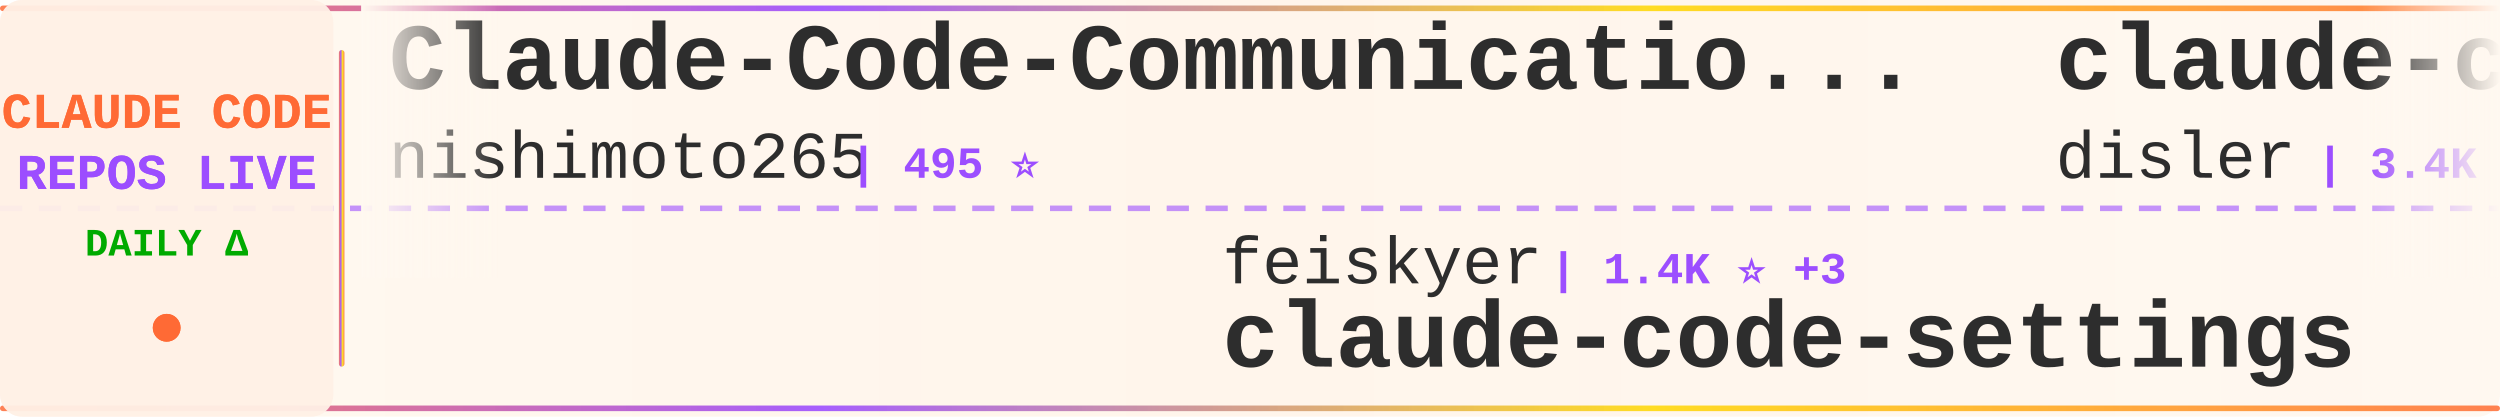
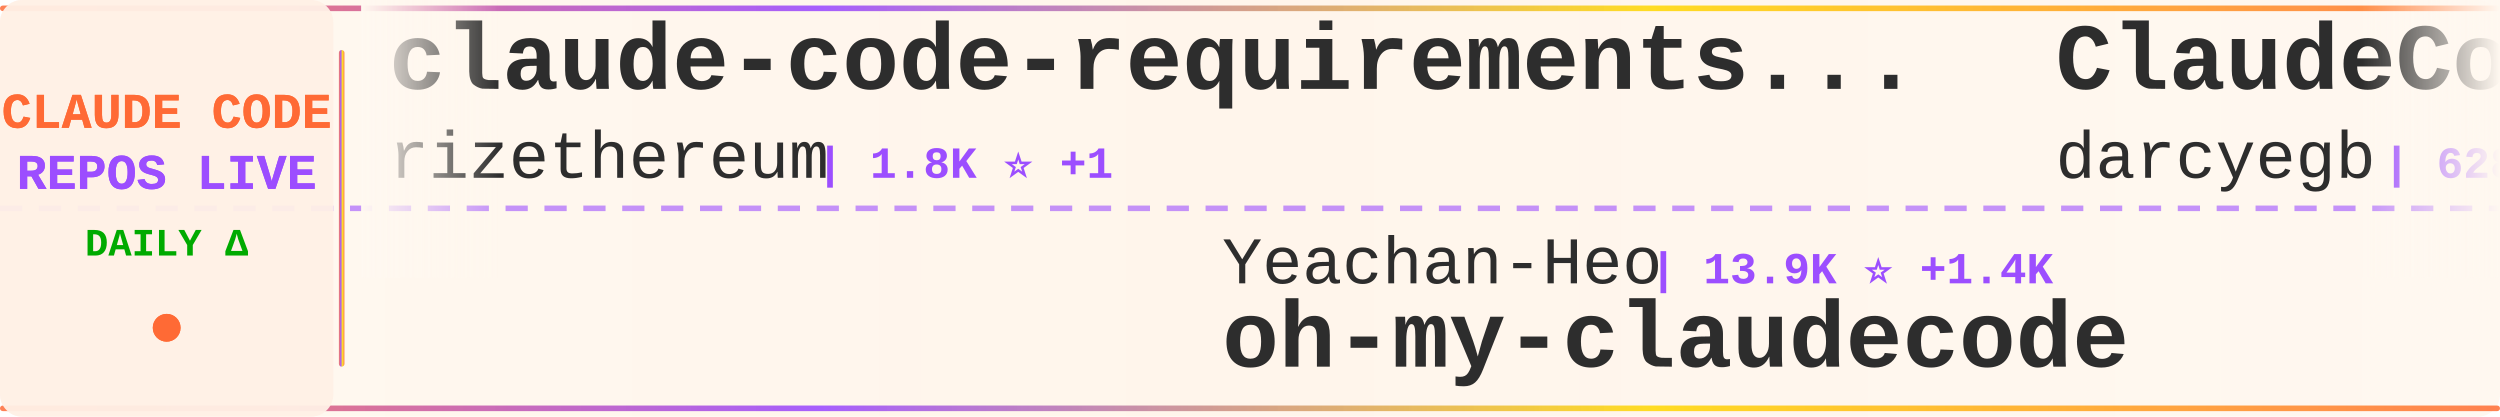
<svg xmlns="http://www.w3.org/2000/svg" width="900" height="150">
  <defs>
    <linearGradient id="tickerBg" x1="0%" y1="0%" x2="100%" y2="0%">
      <stop offset="0%" style="stop-color:#fff8f0;stop-opacity:0.98" />
      <stop offset="50%" style="stop-color:#fff5eb;stop-opacity:1" />
      <stop offset="100%" style="stop-color:#fff8f0;stop-opacity:0.98" />
    </linearGradient>
    <linearGradient id="borderGrad" x1="0%" y1="0%" x2="100%" y2="0%">
      <stop offset="0%" style="stop-color:#FF6B35;stop-opacity:0.85">
        <animate attributeName="stop-opacity" values="0.85;1;0.85" dur="2s" repeatCount="indefinite" />
      </stop>
      <stop offset="33%" style="stop-color:#9C4EFF;stop-opacity:0.9">
        <animate attributeName="stop-opacity" values="0.9;1;0.9" dur="2.2s" repeatCount="indefinite" />
      </stop>
      <stop offset="66%" style="stop-color:#FFD700;stop-opacity:0.85">
        <animate attributeName="stop-opacity" values="0.85;1;0.85" dur="1.8s" repeatCount="indefinite" />
      </stop>
      <stop offset="100%" style="stop-color:#FF6B35;stop-opacity:0.85">
        <animate attributeName="stop-opacity" values="0.85;1;0.85" dur="2s" repeatCount="indefinite" />
      </stop>
    </linearGradient>
    <filter id="textGlow">
      <feGaussianBlur stdDeviation="0.15" result="coloredBlur" />
      <feMerge>
        <feMergeNode in="coloredBlur" />
        <feMergeNode in="SourceGraphic" />
      </feMerge>
    </filter>
    <filter id="metricGlow">
      <feGaussianBlur stdDeviation="0.2" result="coloredBlur" />
      <feMerge>
        <feMergeNode in="coloredBlur" />
        <feMergeNode in="SourceGraphic" />
      </feMerge>
    </filter>
    <linearGradient id="leftFade" x1="0%" y1="0%" x2="100%" y2="0%">
      <stop offset="0%" style="stop-color:#fff8f0;stop-opacity:1" />
      <stop offset="100%" style="stop-color:#fff8f0;stop-opacity:0" />
    </linearGradient>
    <linearGradient id="rightFade" x1="0%" y1="0%" x2="100%" y2="0%">
      <stop offset="0%" style="stop-color:#fff8f0;stop-opacity:0" />
      <stop offset="100%" style="stop-color:#fff8f0;stop-opacity:1" />
    </linearGradient>
  </defs>
  <rect width="900" height="150" fill="url(#tickerBg)" rx="8" />
  <rect x="0" y="2" width="900" height="2" fill="url(#borderGrad)" rx="1" />
  <rect x="0" y="146" width="900" height="2" fill="url(#borderGrad)" rx="1" />
  <line x1="0" y1="75" x2="900" y2="75" stroke="#9C4EFF" stroke-width="2" stroke-dasharray="8 6" opacity="0.6" />
  <rect x="0" y="0" width="120" height="150" fill="#fff0e6" opacity="0.95" rx="8" />
  <text x="60" y="46" font-family="'Courier New', monospace" font-size="18" font-weight="bold" fill="#FF6B35" text-anchor="middle" filter="url(#textGlow)">
    CLAUDE CODE
  </text>
  <text x="60" y="68" font-family="'Courier New', monospace" font-size="18" font-weight="bold" fill="#9C4EFF" text-anchor="middle" filter="url(#textGlow)">
    REPOS LIVE
  </text>
  <text x="60" y="92" font-family="'Courier New', monospace" font-size="14" font-weight="bold" fill="#00aa00" text-anchor="middle">
    DAILY Δ
  </text>
  <circle cx="60" cy="118" r="5" fill="#FF6B35" filter="url(#metricGlow)">
    <animate attributeName="r" values="4;6;4" dur="1.5s" repeatCount="indefinite" />
    <animate attributeName="opacity" values="0.6;1;0.6" dur="1.5s" repeatCount="indefinite" />
  </circle>
  <rect x="122" y="18" width="2" height="114" fill="url(#borderGrad)" rx="1" />
  <clipPath id="tickerClip">
    <rect x="130" y="0" width="770" height="150" />
  </clipPath>
  <g clip-path="url(#tickerClip)">
    <g id="tickerItems">
      <animateTransform attributeName="transform" attributeType="XML" type="translate" from="0 0" to="-3000 0" dur="54s" repeatCount="indefinite" />
      <g transform="translate(0, 0)">
-         <text x="140" y="32" font-family="'Courier New', monospace" font-size="34" font-weight="bold" fill="#2d2d2d">Claude-Code-Communicatio...</text>
-         <text x="140" y="64" font-family="'Courier New', monospace" font-size="24" font-weight="normal" fill="#2d2d2d" opacity="1.0">nishimoto265</text>
-         <text x="306" y="64" font-family="'Courier New', monospace" font-size="16" font-weight="bold" fill="#9C4EFF"> | 495 ⭐</text>
+         <text x="140" y="32" font-family="'Courier New', monospace" font-size="34" font-weight="bold" fill="#2d2d2d">claude-code-requirements...</text>
+         <text x="140" y="64" font-family="'Courier New', monospace" font-size="24" font-weight="normal" fill="#2d2d2d" opacity="1.0">rizethereum</text>
+         <text x="294" y="64" font-family="'Courier New', monospace" font-size="16" font-weight="bold" fill="#9C4EFF"> | 1.8K ⭐ +1</text>
      </g>
      <g transform="translate(300, 0)">
-         <text x="140" y="102" font-family="'Courier New', monospace" font-size="24" font-weight="normal" fill="#2d2d2d" opacity="1.0">feiskyer</text>
-         <text x="258" y="102" font-family="'Courier New', monospace" font-size="16" font-weight="bold" fill="#9C4EFF"> | 1.4K ⭐ +3</text>
-         <text x="140" y="132" font-family="'Courier New', monospace" font-size="34" font-weight="bold" fill="#2d2d2d">claude-code-settings</text>
+         <text x="140" y="102" font-family="'Courier New', monospace" font-size="24" font-weight="normal" fill="#2d2d2d" opacity="1.0">Yeachan-Heo</text>
+         <text x="294" y="102" font-family="'Courier New', monospace" font-size="16" font-weight="bold" fill="#9C4EFF"> | 13.9K ⭐ +1.4K</text>
+         <text x="140" y="132" font-family="'Courier New', monospace" font-size="34" font-weight="bold" fill="#2d2d2d">oh-my-claudecode</text>
      </g>
      <g transform="translate(600, 0)">
-         <text x="140" y="32" font-family="'Courier New', monospace" font-size="34" font-weight="bold" fill="#2d2d2d">claude-code-hooks-master...</text>
-         <text x="140" y="64" font-family="'Courier New', monospace" font-size="24" font-weight="normal" fill="#2d2d2d" opacity="1.0">disler</text>
-         <text x="234" y="64" font-family="'Courier New', monospace" font-size="16" font-weight="bold" fill="#9C4EFF"> | 3.4K ⭐ +6</text>
+         <text x="140" y="32" font-family="'Courier New', monospace" font-size="34" font-weight="bold" fill="#2d2d2d">ClaudeCodeAgents</text>
+         <text x="140" y="64" font-family="'Courier New', monospace" font-size="24" font-weight="normal" fill="#2d2d2d" opacity="1.0">darcyegb</text>
+         <text x="258" y="64" font-family="'Courier New', monospace" font-size="16" font-weight="bold" fill="#9C4EFF"> | 628 ⭐ +1</text>
      </g>
      <g transform="translate(900, 0)">
-         <text x="140" y="102" font-family="'Courier New', monospace" font-size="24" font-weight="normal" fill="#2d2d2d" opacity="1.0">rizethereum</text>
-         <text x="294" y="102" font-family="'Courier New', monospace" font-size="16" font-weight="bold" fill="#9C4EFF"> | 1.8K ⭐ +1</text>
-         <text x="140" y="132" font-family="'Courier New', monospace" font-size="34" font-weight="bold" fill="#2d2d2d">claude-code-requirements...</text>
+         <text x="140" y="102" font-family="'Courier New', monospace" font-size="24" font-weight="normal" fill="#2d2d2d" opacity="1.0">edmund-io</text>
+         <text x="270" y="102" font-family="'Courier New', monospace" font-size="16" font-weight="bold" fill="#9C4EFF"> | 1.4K ⭐ +4</text>
+         <text x="140" y="132" font-family="'Courier New', monospace" font-size="34" font-weight="bold" fill="#2d2d2d">edmunds-claude-code</text>
      </g>
      <g transform="translate(1200, 0)">
-         <text x="140" y="32" font-family="'Courier New', monospace" font-size="34" font-weight="bold" fill="#2d2d2d">opcode</text>
-         <text x="140" y="64" font-family="'Courier New', monospace" font-size="24" font-weight="normal" fill="#2d2d2d" opacity="1.0">winfunc</text>
-         <text x="246" y="64" font-family="'Courier New', monospace" font-size="16" font-weight="bold" fill="#9C4EFF"> | 21.1K ⭐ +23</text>
+         <text x="140" y="32" font-family="'Courier New', monospace" font-size="34" font-weight="bold" fill="#2d2d2d">claude-agent-sdk-python</text>
+         <text x="140" y="64" font-family="'Courier New', monospace" font-size="24" font-weight="normal" fill="#2d2d2d" opacity="1.0">anthropics</text>
+         <text x="282" y="64" font-family="'Courier New', monospace" font-size="16" font-weight="bold" fill="#9C4EFF"> | 5.9K ⭐ +58</text>
      </g>
      <g transform="translate(1500, 0)">
-         <text x="140" y="102" font-family="'Courier New', monospace" font-size="24" font-weight="normal" fill="#2d2d2d" opacity="1.0">edmund-io</text>
-         <text x="270" y="102" font-family="'Courier New', monospace" font-size="16" font-weight="bold" fill="#9C4EFF"> | 1.4K ⭐ +5</text>
-         <text x="140" y="132" font-family="'Courier New', monospace" font-size="34" font-weight="bold" fill="#2d2d2d">edmunds-claude-code</text>
+         <text x="140" y="102" font-family="'Courier New', monospace" font-size="24" font-weight="normal" fill="#2d2d2d" opacity="1.0">Pimzino</text>
+         <text x="246" y="102" font-family="'Courier New', monospace" font-size="16" font-weight="bold" fill="#9C4EFF"> | 3.6K ⭐ +3</text>
+         <text x="140" y="132" font-family="'Courier New', monospace" font-size="34" font-weight="bold" fill="#2d2d2d">claude-code-spec-workflo...</text>
      </g>
      <g transform="translate(1800, 0)">
-         <text x="140" y="32" font-family="'Courier New', monospace" font-size="34" font-weight="bold" fill="#2d2d2d">happy</text>
-         <text x="140" y="64" font-family="'Courier New', monospace" font-size="24" font-weight="normal" fill="#2d2d2d" opacity="1.0">slopus</text>
-         <text x="234" y="64" font-family="'Courier New', monospace" font-size="16" font-weight="bold" fill="#9C4EFF"> | 16.4K ⭐ +180</text>
+         <text x="140" y="32" font-family="'Courier New', monospace" font-size="34" font-weight="bold" fill="#2d2d2d">opencode</text>
+         <text x="140" y="64" font-family="'Courier New', monospace" font-size="24" font-weight="normal" fill="#2d2d2d" opacity="1.0">anomalyco</text>
+         <text x="270" y="64" font-family="'Courier New', monospace" font-size="16" font-weight="bold" fill="#9C4EFF"> | 131.5K ⭐ +630</text>
      </g>
      <g transform="translate(2100, 0)">
+         <text x="140" y="102" font-family="'Courier New', monospace" font-size="24" font-weight="normal" fill="#2d2d2d" opacity="1.0">alirezarezvani</text>
+         <text x="330" y="102" font-family="'Courier New', monospace" font-size="16" font-weight="bold" fill="#9C4EFF"> | 7.4K ⭐ +266</text>
+         <text x="140" y="132" font-family="'Courier New', monospace" font-size="34" font-weight="bold" fill="#2d2d2d">claude-skills</text>
+       </g>
+       <g transform="translate(2400, 0)">
+         <text x="140" y="32" font-family="'Courier New', monospace" font-size="34" font-weight="bold" fill="#2d2d2d">wechat-bot</text>
+         <text x="140" y="64" font-family="'Courier New', monospace" font-size="24" font-weight="normal" fill="#2d2d2d" opacity="1.0">cixingguangming55555</text>
+         <text x="402" y="64" font-family="'Courier New', monospace" font-size="16" font-weight="bold" fill="#9C4EFF"> | 2.5K ⭐ +1</text>
+       </g>
+       <g transform="translate(2700, 0)">
        <text x="140" y="102" font-family="'Courier New', monospace" font-size="24" font-weight="normal" fill="#2d2d2d" opacity="1.0">lst97</text>
-         <text x="222" y="102" font-family="'Courier New', monospace" font-size="16" font-weight="bold" fill="#9C4EFF"> | 1.5K ⭐ +1</text>
+         <text x="222" y="102" font-family="'Courier New', monospace" font-size="16" font-weight="bold" fill="#9C4EFF"> | 1.5K ⭐ +2</text>
        <text x="140" y="132" font-family="'Courier New', monospace" font-size="34" font-weight="bold" fill="#2d2d2d">claude-code-sub-agents</text>
      </g>
-       <g transform="translate(2400, 0)">
-         <text x="140" y="32" font-family="'Courier New', monospace" font-size="34" font-weight="bold" fill="#2d2d2d">sc-claude-code-files</text>
-         <text x="140" y="64" font-family="'Courier New', monospace" font-size="24" font-weight="normal" fill="#2d2d2d" opacity="1.0">https-deeplearning-ai</text>
-         <text x="414" y="64" font-family="'Courier New', monospace" font-size="16" font-weight="bold" fill="#9C4EFF"> | 464 ⭐</text>
-       </g>
-       <g transform="translate(2700, 0)">
-         <text x="140" y="102" font-family="'Courier New', monospace" font-size="24" font-weight="normal" fill="#2d2d2d" opacity="1.0">wanshuiyin</text>
-         <text x="282" y="102" font-family="'Courier New', monospace" font-size="16" font-weight="bold" fill="#9C4EFF"> | 4.4K ⭐ +148</text>
-         <text x="140" y="132" font-family="'Courier New', monospace" font-size="34" font-weight="bold" fill="#2d2d2d">Auto-claude-code-researc...</text>
-       </g>
      <g transform="translate(3000, 0)">
-         <text x="140" y="32" font-family="'Courier New', monospace" font-size="34" font-weight="bold" fill="#2d2d2d">Claude-Code-Communicatio...</text>
-         <text x="140" y="64" font-family="'Courier New', monospace" font-size="24" font-weight="normal" fill="#2d2d2d" opacity="1.0">nishimoto265</text>
-         <text x="306" y="64" font-family="'Courier New', monospace" font-size="16" font-weight="bold" fill="#9C4EFF"> | 495 ⭐</text>
+         <text x="140" y="32" font-family="'Courier New', monospace" font-size="34" font-weight="bold" fill="#2d2d2d">claude-code-requirements...</text>
+         <text x="140" y="64" font-family="'Courier New', monospace" font-size="24" font-weight="normal" fill="#2d2d2d" opacity="1.0">rizethereum</text>
+         <text x="294" y="64" font-family="'Courier New', monospace" font-size="16" font-weight="bold" fill="#9C4EFF"> | 1.8K ⭐ +1</text>
      </g>
      <g transform="translate(3300, 0)">
-         <text x="140" y="102" font-family="'Courier New', monospace" font-size="24" font-weight="normal" fill="#2d2d2d" opacity="1.0">feiskyer</text>
-         <text x="258" y="102" font-family="'Courier New', monospace" font-size="16" font-weight="bold" fill="#9C4EFF"> | 1.4K ⭐ +3</text>
-         <text x="140" y="132" font-family="'Courier New', monospace" font-size="34" font-weight="bold" fill="#2d2d2d">claude-code-settings</text>
+         <text x="140" y="102" font-family="'Courier New', monospace" font-size="24" font-weight="normal" fill="#2d2d2d" opacity="1.0">Yeachan-Heo</text>
+         <text x="294" y="102" font-family="'Courier New', monospace" font-size="16" font-weight="bold" fill="#9C4EFF"> | 13.9K ⭐ +1.4K</text>
+         <text x="140" y="132" font-family="'Courier New', monospace" font-size="34" font-weight="bold" fill="#2d2d2d">oh-my-claudecode</text>
      </g>
      <g transform="translate(3600, 0)">
-         <text x="140" y="32" font-family="'Courier New', monospace" font-size="34" font-weight="bold" fill="#2d2d2d">claude-code-hooks-master...</text>
-         <text x="140" y="64" font-family="'Courier New', monospace" font-size="24" font-weight="normal" fill="#2d2d2d" opacity="1.0">disler</text>
-         <text x="234" y="64" font-family="'Courier New', monospace" font-size="16" font-weight="bold" fill="#9C4EFF"> | 3.4K ⭐ +6</text>
+         <text x="140" y="32" font-family="'Courier New', monospace" font-size="34" font-weight="bold" fill="#2d2d2d">ClaudeCodeAgents</text>
+         <text x="140" y="64" font-family="'Courier New', monospace" font-size="24" font-weight="normal" fill="#2d2d2d" opacity="1.0">darcyegb</text>
+         <text x="258" y="64" font-family="'Courier New', monospace" font-size="16" font-weight="bold" fill="#9C4EFF"> | 628 ⭐ +1</text>
      </g>
      <g transform="translate(3900, 0)">
-         <text x="140" y="102" font-family="'Courier New', monospace" font-size="24" font-weight="normal" fill="#2d2d2d" opacity="1.0">rizethereum</text>
-         <text x="294" y="102" font-family="'Courier New', monospace" font-size="16" font-weight="bold" fill="#9C4EFF"> | 1.8K ⭐ +1</text>
-         <text x="140" y="132" font-family="'Courier New', monospace" font-size="34" font-weight="bold" fill="#2d2d2d">claude-code-requirements...</text>
+         <text x="140" y="102" font-family="'Courier New', monospace" font-size="24" font-weight="normal" fill="#2d2d2d" opacity="1.0">edmund-io</text>
+         <text x="270" y="102" font-family="'Courier New', monospace" font-size="16" font-weight="bold" fill="#9C4EFF"> | 1.4K ⭐ +4</text>
+         <text x="140" y="132" font-family="'Courier New', monospace" font-size="34" font-weight="bold" fill="#2d2d2d">edmunds-claude-code</text>
      </g>
    </g>
  </g>
  <rect x="130" y="0" width="50" height="100" fill="url(#leftFade)" />
  <rect x="850" y="0" width="50" height="100" fill="url(#rightFade)" />
</svg>
